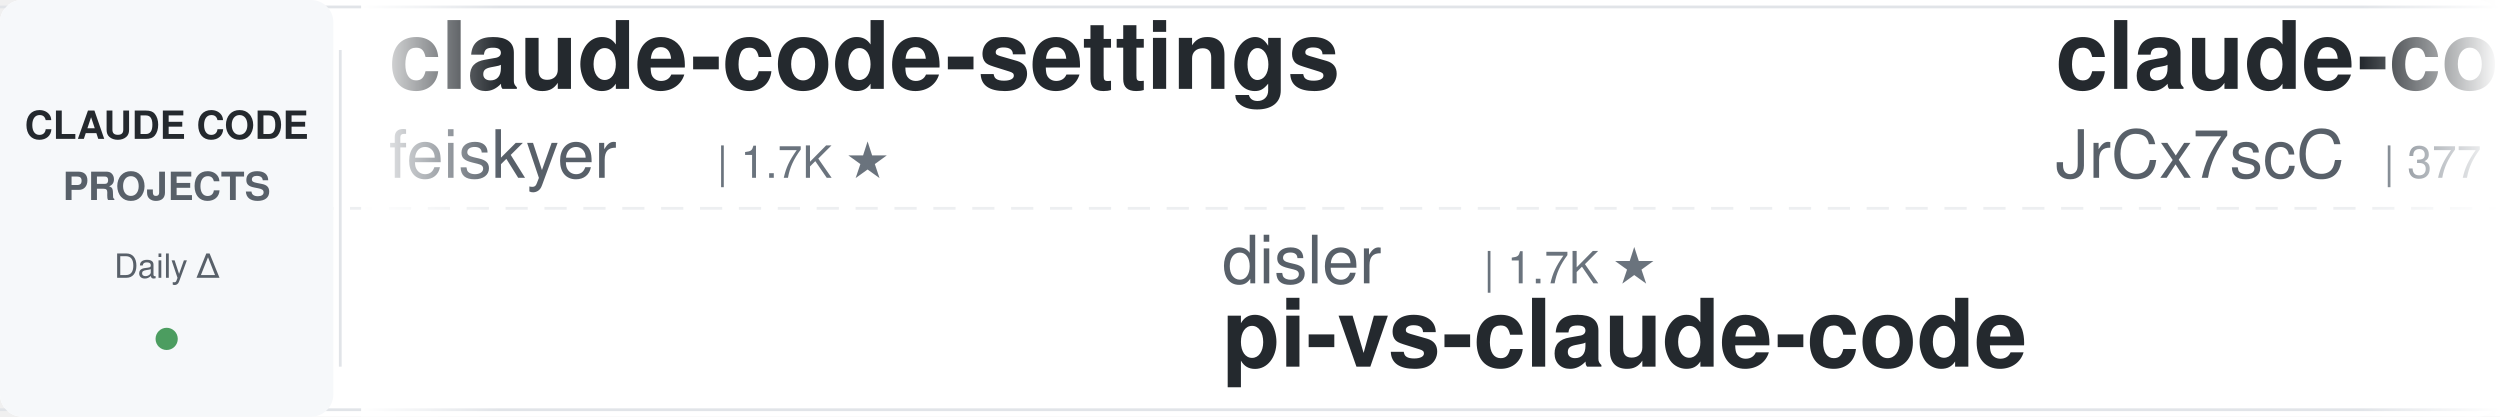
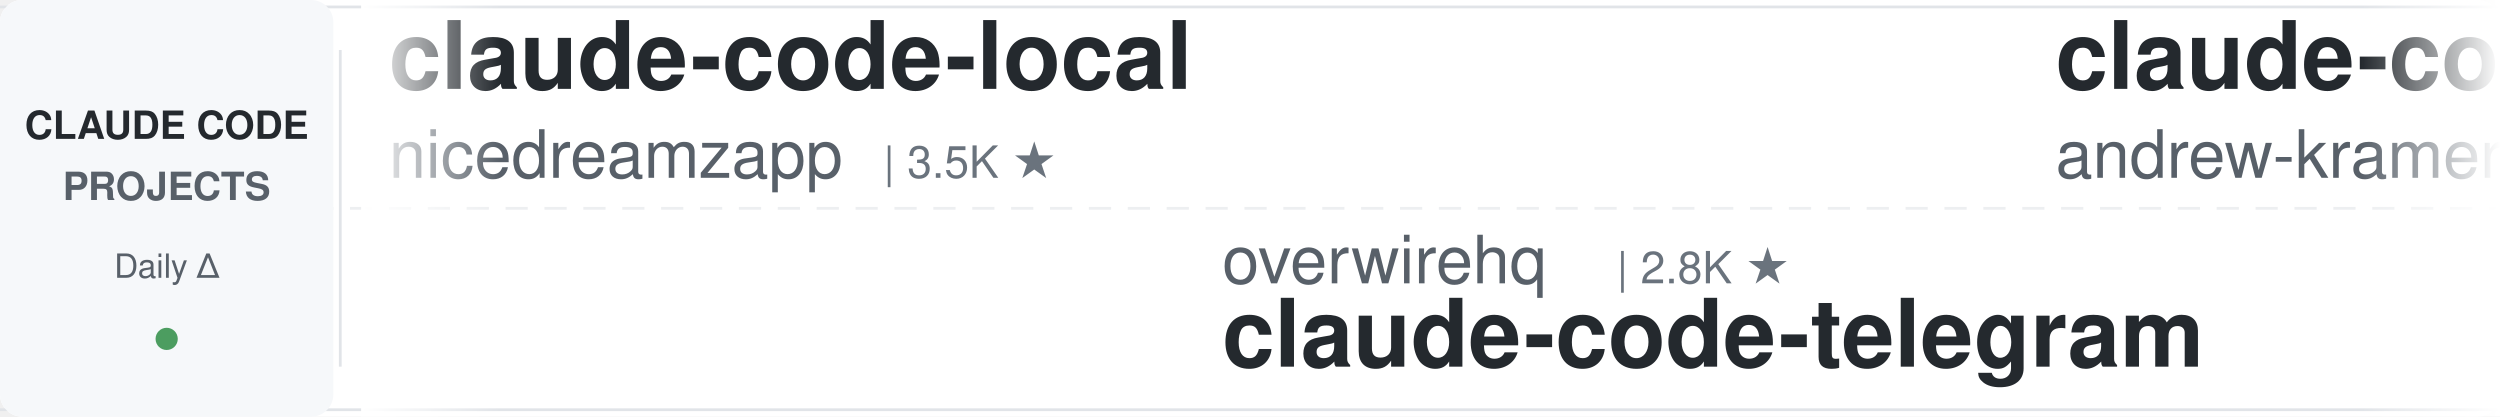
<svg xmlns="http://www.w3.org/2000/svg" width="900" height="150">
  <defs>
    <linearGradient id="leftFade" x1="0%" y1="0%" x2="100%" y2="0%">
      <stop offset="0%" style="stop-color:#ffffff;stop-opacity:1" />
      <stop offset="100%" style="stop-color:#ffffff;stop-opacity:0" />
    </linearGradient>
    <linearGradient id="rightFade" x1="0%" y1="0%" x2="100%" y2="0%">
      <stop offset="0%" style="stop-color:#ffffff;stop-opacity:0" />
      <stop offset="100%" style="stop-color:#ffffff;stop-opacity:1" />
    </linearGradient>
  </defs>
  <rect width="900" height="150" fill="#ffffff" rx="8" />
  <rect x="0" y="2" width="900" height="1" fill="#e1e4e8" />
  <rect x="0" y="147" width="900" height="1" fill="#e1e4e8" />
  <line x1="0" y1="75" x2="900" y2="75" stroke="#e1e4e8" stroke-width="1" stroke-dasharray="8 6" opacity="0.6" />
  <rect x="0" y="0" width="120" height="150" fill="#f6f8fa" rx="8" />
  <text x="60" y="50" font-family="-apple-system, BlinkMacSystemFont, 'Segoe UI', Helvetica, Arial, sans-serif" font-size="14" font-weight="600" fill="#24292e" text-anchor="middle">CLAUDE CODE</text>
  <text x="60" y="72" font-family="-apple-system, BlinkMacSystemFont, 'Segoe UI', Helvetica, Arial, sans-serif" font-size="14" font-weight="600" fill="#586069" text-anchor="middle">PROJECTS</text>
  <text x="60" y="100" font-family="-apple-system, BlinkMacSystemFont, 'Segoe UI', Helvetica, Arial, sans-serif" font-size="12" font-weight="500" fill="#586069" text-anchor="middle">Daily Δ</text>
  <circle cx="60" cy="122" r="4" fill="#22863a" opacity="0.8" />
  <rect x="122" y="18" width="1" height="114" fill="#e1e4e8" />
  <clipPath id="tickerClip">
    <rect x="130" y="0" width="770" height="150" />
  </clipPath>
  <g clip-path="url(#tickerClip)">
    <g id="tickerItems">
      <animateTransform attributeName="transform" attributeType="XML" type="translate" from="0 0" to="-3000 0" dur="54s" repeatCount="indefinite" />
      <g transform="translate(0, 0)">
-         <text x="140" y="32" font-family="-apple-system, BlinkMacSystemFont, 'Segoe UI', Helvetica, Arial, sans-serif" font-size="34" font-weight="600" fill="#24292e">claude-code-settings</text>
-         <text x="140" y="64" font-family="-apple-system, BlinkMacSystemFont, 'Segoe UI', Helvetica, Arial, sans-serif" font-size="24" font-weight="400" fill="#586069">feiskyer</text>
-         <text x="258" y="64" font-family="-apple-system, BlinkMacSystemFont, 'Segoe UI', Helvetica, Arial, sans-serif" font-size="16" font-weight="500" fill="#6a737d">| 1.7K ★</text>
+         <text x="140" y="32" font-family="-apple-system, BlinkMacSystemFont, 'Segoe UI', Helvetica, Arial, sans-serif" font-size="34" font-weight="600" fill="#24292e">claude-code-local</text>
+         <text x="140" y="64" font-family="-apple-system, BlinkMacSystemFont, 'Segoe UI', Helvetica, Arial, sans-serif" font-size="24" font-weight="400" fill="#586069">nicedreamzapp</text>
+         <text x="318" y="64" font-family="-apple-system, BlinkMacSystemFont, 'Segoe UI', Helvetica, Arial, sans-serif" font-size="16" font-weight="500" fill="#6a737d">| 3.5K ★</text>
      </g>
      <g transform="translate(300, 0)">
-         <text x="140" y="102" font-family="-apple-system, BlinkMacSystemFont, 'Segoe UI', Helvetica, Arial, sans-serif" font-size="24" font-weight="400" fill="#586069">disler</text>
-         <text x="234" y="102" font-family="-apple-system, BlinkMacSystemFont, 'Segoe UI', Helvetica, Arial, sans-serif" font-size="16" font-weight="500" fill="#6a737d">| 1.7K ★</text>
-         <text x="140" y="132" font-family="-apple-system, BlinkMacSystemFont, 'Segoe UI', Helvetica, Arial, sans-serif" font-size="34" font-weight="600" fill="#24292e">pi-vs-claude-code</text>
+         <text x="140" y="102" font-family="-apple-system, BlinkMacSystemFont, 'Segoe UI', Helvetica, Arial, sans-serif" font-size="24" font-weight="400" fill="#586069">overwirehq</text>
+         <text x="282" y="102" font-family="-apple-system, BlinkMacSystemFont, 'Segoe UI', Helvetica, Arial, sans-serif" font-size="16" font-weight="500" fill="#6a737d">| 2.8K ★</text>
+         <text x="140" y="132" font-family="-apple-system, BlinkMacSystemFont, 'Segoe UI', Helvetica, Arial, sans-serif" font-size="34" font-weight="600" fill="#24292e">claude-code-telegram</text>
      </g>
      <g transform="translate(600, 0)">
-         <text x="140" y="32" font-family="-apple-system, BlinkMacSystemFont, 'Segoe UI', Helvetica, Arial, sans-serif" font-size="34" font-weight="600" fill="#24292e">claude-code-source</text>
-         <text x="140" y="64" font-family="-apple-system, BlinkMacSystemFont, 'Segoe UI', Helvetica, Arial, sans-serif" font-size="24" font-weight="400" fill="#586069">JrCx7scC</text>
-         <text x="258" y="64" font-family="-apple-system, BlinkMacSystemFont, 'Segoe UI', Helvetica, Arial, sans-serif" font-size="16" font-weight="500" fill="#6a737d">| 377 ★</text>
+         <text x="140" y="32" font-family="-apple-system, BlinkMacSystemFont, 'Segoe UI', Helvetica, Arial, sans-serif" font-size="34" font-weight="600" fill="#24292e">claude-code-source-build</text>
+         <text x="140" y="64" font-family="-apple-system, BlinkMacSystemFont, 'Segoe UI', Helvetica, Arial, sans-serif" font-size="24" font-weight="400" fill="#586069">andrew-kramer-inno</text>
+         <text x="378" y="64" font-family="-apple-system, BlinkMacSystemFont, 'Segoe UI', Helvetica, Arial, sans-serif" font-size="16" font-weight="500" fill="#6a737d">| 597 ★</text>
      </g>
      <g transform="translate(900, 0)">
-         <text x="140" y="102" font-family="-apple-system, BlinkMacSystemFont, 'Segoe UI', Helvetica, Arial, sans-serif" font-size="24" font-weight="400" fill="#586069">zebbern</text>
-         <text x="246" y="102" font-family="-apple-system, BlinkMacSystemFont, 'Segoe UI', Helvetica, Arial, sans-serif" font-size="16" font-weight="500" fill="#6a737d">| 4.7K ★</text>
-         <text x="140" y="132" font-family="-apple-system, BlinkMacSystemFont, 'Segoe UI', Helvetica, Arial, sans-serif" font-size="34" font-weight="600" fill="#24292e">claude-code-guide</text>
+         <text x="140" y="102" font-family="-apple-system, BlinkMacSystemFont, 'Segoe UI', Helvetica, Arial, sans-serif" font-size="24" font-weight="400" fill="#586069">ding113</text>
+         <text x="246" y="102" font-family="-apple-system, BlinkMacSystemFont, 'Segoe UI', Helvetica, Arial, sans-serif" font-size="16" font-weight="500" fill="#6a737d">| 3.4K ★</text>
+         <text x="140" y="132" font-family="-apple-system, BlinkMacSystemFont, 'Segoe UI', Helvetica, Arial, sans-serif" font-size="34" font-weight="600" fill="#24292e">claude-code-hub</text>
      </g>
      <g transform="translate(1200, 0)">
-         <text x="140" y="32" font-family="-apple-system, BlinkMacSystemFont, 'Segoe UI', Helvetica, Arial, sans-serif" font-size="34" font-weight="600" fill="#24292e">claude-code-best-practic...</text>
-         <text x="140" y="64" font-family="-apple-system, BlinkMacSystemFont, 'Segoe UI', Helvetica, Arial, sans-serif" font-size="24" font-weight="400" fill="#586069">shanraisshan</text>
-         <text x="306" y="64" font-family="-apple-system, BlinkMacSystemFont, 'Segoe UI', Helvetica, Arial, sans-serif" font-size="16" font-weight="500" fill="#6a737d">| 69.3K ★</text>
+         <text x="140" y="32" font-family="-apple-system, BlinkMacSystemFont, 'Segoe UI', Helvetica, Arial, sans-serif" font-size="34" font-weight="600" fill="#24292e">claude-code-video-toolki...</text>
+         <text x="140" y="64" font-family="-apple-system, BlinkMacSystemFont, 'Segoe UI', Helvetica, Arial, sans-serif" font-size="24" font-weight="400" fill="#586069">digitalsamba</text>
+         <text x="306" y="64" font-family="-apple-system, BlinkMacSystemFont, 'Segoe UI', Helvetica, Arial, sans-serif" font-size="16" font-weight="500" fill="#6a737d">| 2.7K ★</text>
      </g>
      <g transform="translate(1500, 0)">
-         <text x="140" y="102" font-family="-apple-system, BlinkMacSystemFont, 'Segoe UI', Helvetica, Arial, sans-serif" font-size="24" font-weight="400" fill="#586069">kodu-ai</text>
-         <text x="246" y="102" font-family="-apple-system, BlinkMacSystemFont, 'Segoe UI', Helvetica, Arial, sans-serif" font-size="16" font-weight="500" fill="#6a737d">| 5.2K ★</text>
-         <text x="140" y="132" font-family="-apple-system, BlinkMacSystemFont, 'Segoe UI', Helvetica, Arial, sans-serif" font-size="34" font-weight="600" fill="#24292e">claude-coder</text>
+         <text x="140" y="102" font-family="-apple-system, BlinkMacSystemFont, 'Segoe UI', Helvetica, Arial, sans-serif" font-size="24" font-weight="400" fill="#586069">Donchitos</text>
+         <text x="270" y="102" font-family="-apple-system, BlinkMacSystemFont, 'Segoe UI', Helvetica, Arial, sans-serif" font-size="16" font-weight="500" fill="#6a737d">| 40.5K ★</text>
+         <text x="140" y="132" font-family="-apple-system, BlinkMacSystemFont, 'Segoe UI', Helvetica, Arial, sans-serif" font-size="34" font-weight="600" fill="#24292e">Claude-Code-Game-Studios</text>
      </g>
      <g transform="translate(1800, 0)">
-         <text x="140" y="32" font-family="-apple-system, BlinkMacSystemFont, 'Segoe UI', Helvetica, Arial, sans-serif" font-size="34" font-weight="600" fill="#24292e">ClaudeCode-Portable</text>
-         <text x="140" y="64" font-family="-apple-system, BlinkMacSystemFont, 'Segoe UI', Helvetica, Arial, sans-serif" font-size="24" font-weight="400" fill="#586069">techjarves</text>
-         <text x="282" y="64" font-family="-apple-system, BlinkMacSystemFont, 'Segoe UI', Helvetica, Arial, sans-serif" font-size="16" font-weight="500" fill="#6a737d">| 1.6K ★</text>
+         <text x="140" y="32" font-family="-apple-system, BlinkMacSystemFont, 'Segoe UI', Helvetica, Arial, sans-serif" font-size="34" font-weight="600" fill="#24292e">Auto-claude-code-researc...</text>
+         <text x="140" y="64" font-family="-apple-system, BlinkMacSystemFont, 'Segoe UI', Helvetica, Arial, sans-serif" font-size="24" font-weight="400" fill="#586069">wanshuiyin</text>
+         <text x="282" y="64" font-family="-apple-system, BlinkMacSystemFont, 'Segoe UI', Helvetica, Arial, sans-serif" font-size="16" font-weight="500" fill="#6a737d">| 19.6K ★</text>
      </g>
      <g transform="translate(2100, 0)">
-         <text x="140" y="102" font-family="-apple-system, BlinkMacSystemFont, 'Segoe UI', Helvetica, Arial, sans-serif" font-size="24" font-weight="400" fill="#586069">OneRedOak</text>
-         <text x="270" y="102" font-family="-apple-system, BlinkMacSystemFont, 'Segoe UI', Helvetica, Arial, sans-serif" font-size="16" font-weight="500" fill="#6a737d">| 3.9K ★</text>
-         <text x="140" y="132" font-family="-apple-system, BlinkMacSystemFont, 'Segoe UI', Helvetica, Arial, sans-serif" font-size="34" font-weight="600" fill="#24292e">claude-code-workflows</text>
+         <text x="140" y="102" font-family="-apple-system, BlinkMacSystemFont, 'Segoe UI', Helvetica, Arial, sans-serif" font-size="24" font-weight="400" fill="#586069">alejandrobalderas</text>
+         <text x="366" y="102" font-family="-apple-system, BlinkMacSystemFont, 'Segoe UI', Helvetica, Arial, sans-serif" font-size="16" font-weight="500" fill="#6a737d">| 3.0K ★</text>
+         <text x="140" y="132" font-family="-apple-system, BlinkMacSystemFont, 'Segoe UI', Helvetica, Arial, sans-serif" font-size="34" font-weight="600" fill="#24292e">claude-code-from-source</text>
      </g>
      <g transform="translate(2400, 0)">
-         <text x="140" y="32" font-family="-apple-system, BlinkMacSystemFont, 'Segoe UI', Helvetica, Arial, sans-serif" font-size="34" font-weight="600" fill="#24292e">claude-code-skills</text>
-         <text x="140" y="64" font-family="-apple-system, BlinkMacSystemFont, 'Segoe UI', Helvetica, Arial, sans-serif" font-size="24" font-weight="400" fill="#586069">daymade</text>
-         <text x="246" y="64" font-family="-apple-system, BlinkMacSystemFont, 'Segoe UI', Helvetica, Arial, sans-serif" font-size="16" font-weight="500" fill="#6a737d">| 1.5K ★</text>
+         <text x="140" y="32" font-family="-apple-system, BlinkMacSystemFont, 'Segoe UI', Helvetica, Arial, sans-serif" font-size="34" font-weight="600" fill="#24292e">claude-code-reverse</text>
+         <text x="140" y="64" font-family="-apple-system, BlinkMacSystemFont, 'Segoe UI', Helvetica, Arial, sans-serif" font-size="24" font-weight="400" fill="#586069">Yuyz0112</text>
+         <text x="258" y="64" font-family="-apple-system, BlinkMacSystemFont, 'Segoe UI', Helvetica, Arial, sans-serif" font-size="16" font-weight="500" fill="#6a737d">| 2.5K ★</text>
      </g>
      <g transform="translate(2700, 0)">
-         <text x="140" y="102" font-family="-apple-system, BlinkMacSystemFont, 'Segoe UI', Helvetica, Arial, sans-serif" font-size="24" font-weight="400" fill="#586069">ponponon</text>
-         <text x="258" y="102" font-family="-apple-system, BlinkMacSystemFont, 'Segoe UI', Helvetica, Arial, sans-serif" font-size="16" font-weight="500" fill="#6a737d">| 2.3K ★</text>
-         <text x="140" y="132" font-family="-apple-system, BlinkMacSystemFont, 'Segoe UI', Helvetica, Arial, sans-serif" font-size="34" font-weight="600" fill="#24292e">claude_code_src</text>
+         <text x="140" y="102" font-family="-apple-system, BlinkMacSystemFont, 'Segoe UI', Helvetica, Arial, sans-serif" font-size="24" font-weight="400" fill="#586069">Windy3f3f3f3f</text>
+         <text x="318" y="102" font-family="-apple-system, BlinkMacSystemFont, 'Segoe UI', Helvetica, Arial, sans-serif" font-size="16" font-weight="500" fill="#6a737d">| 3.8K ★</text>
+         <text x="140" y="132" font-family="-apple-system, BlinkMacSystemFont, 'Segoe UI', Helvetica, Arial, sans-serif" font-size="34" font-weight="600" fill="#24292e">how-claude-code-works</text>
      </g>
      <g transform="translate(3000, 0)">
-         <text x="140" y="32" font-family="-apple-system, BlinkMacSystemFont, 'Segoe UI', Helvetica, Arial, sans-serif" font-size="34" font-weight="600" fill="#24292e">claude-code-settings</text>
-         <text x="140" y="64" font-family="-apple-system, BlinkMacSystemFont, 'Segoe UI', Helvetica, Arial, sans-serif" font-size="24" font-weight="400" fill="#586069">feiskyer</text>
-         <text x="258" y="64" font-family="-apple-system, BlinkMacSystemFont, 'Segoe UI', Helvetica, Arial, sans-serif" font-size="16" font-weight="500" fill="#6a737d">| 1.7K ★</text>
+         <text x="140" y="32" font-family="-apple-system, BlinkMacSystemFont, 'Segoe UI', Helvetica, Arial, sans-serif" font-size="34" font-weight="600" fill="#24292e">claude-code-local</text>
+         <text x="140" y="64" font-family="-apple-system, BlinkMacSystemFont, 'Segoe UI', Helvetica, Arial, sans-serif" font-size="24" font-weight="400" fill="#586069">nicedreamzapp</text>
+         <text x="318" y="64" font-family="-apple-system, BlinkMacSystemFont, 'Segoe UI', Helvetica, Arial, sans-serif" font-size="16" font-weight="500" fill="#6a737d">| 3.5K ★</text>
      </g>
      <g transform="translate(3300, 0)">
-         <text x="140" y="102" font-family="-apple-system, BlinkMacSystemFont, 'Segoe UI', Helvetica, Arial, sans-serif" font-size="24" font-weight="400" fill="#586069">disler</text>
-         <text x="234" y="102" font-family="-apple-system, BlinkMacSystemFont, 'Segoe UI', Helvetica, Arial, sans-serif" font-size="16" font-weight="500" fill="#6a737d">| 1.7K ★</text>
-         <text x="140" y="132" font-family="-apple-system, BlinkMacSystemFont, 'Segoe UI', Helvetica, Arial, sans-serif" font-size="34" font-weight="600" fill="#24292e">pi-vs-claude-code</text>
+         <text x="140" y="102" font-family="-apple-system, BlinkMacSystemFont, 'Segoe UI', Helvetica, Arial, sans-serif" font-size="24" font-weight="400" fill="#586069">overwirehq</text>
+         <text x="282" y="102" font-family="-apple-system, BlinkMacSystemFont, 'Segoe UI', Helvetica, Arial, sans-serif" font-size="16" font-weight="500" fill="#6a737d">| 2.8K ★</text>
+         <text x="140" y="132" font-family="-apple-system, BlinkMacSystemFont, 'Segoe UI', Helvetica, Arial, sans-serif" font-size="34" font-weight="600" fill="#24292e">claude-code-telegram</text>
      </g>
      <g transform="translate(3600, 0)">
-         <text x="140" y="32" font-family="-apple-system, BlinkMacSystemFont, 'Segoe UI', Helvetica, Arial, sans-serif" font-size="34" font-weight="600" fill="#24292e">claude-code-source</text>
-         <text x="140" y="64" font-family="-apple-system, BlinkMacSystemFont, 'Segoe UI', Helvetica, Arial, sans-serif" font-size="24" font-weight="400" fill="#586069">JrCx7scC</text>
-         <text x="258" y="64" font-family="-apple-system, BlinkMacSystemFont, 'Segoe UI', Helvetica, Arial, sans-serif" font-size="16" font-weight="500" fill="#6a737d">| 377 ★</text>
+         <text x="140" y="32" font-family="-apple-system, BlinkMacSystemFont, 'Segoe UI', Helvetica, Arial, sans-serif" font-size="34" font-weight="600" fill="#24292e">claude-code-source-build</text>
+         <text x="140" y="64" font-family="-apple-system, BlinkMacSystemFont, 'Segoe UI', Helvetica, Arial, sans-serif" font-size="24" font-weight="400" fill="#586069">andrew-kramer-inno</text>
+         <text x="378" y="64" font-family="-apple-system, BlinkMacSystemFont, 'Segoe UI', Helvetica, Arial, sans-serif" font-size="16" font-weight="500" fill="#6a737d">| 597 ★</text>
      </g>
      <g transform="translate(3900, 0)">
-         <text x="140" y="102" font-family="-apple-system, BlinkMacSystemFont, 'Segoe UI', Helvetica, Arial, sans-serif" font-size="24" font-weight="400" fill="#586069">zebbern</text>
-         <text x="246" y="102" font-family="-apple-system, BlinkMacSystemFont, 'Segoe UI', Helvetica, Arial, sans-serif" font-size="16" font-weight="500" fill="#6a737d">| 4.7K ★</text>
-         <text x="140" y="132" font-family="-apple-system, BlinkMacSystemFont, 'Segoe UI', Helvetica, Arial, sans-serif" font-size="34" font-weight="600" fill="#24292e">claude-code-guide</text>
+         <text x="140" y="102" font-family="-apple-system, BlinkMacSystemFont, 'Segoe UI', Helvetica, Arial, sans-serif" font-size="24" font-weight="400" fill="#586069">ding113</text>
+         <text x="246" y="102" font-family="-apple-system, BlinkMacSystemFont, 'Segoe UI', Helvetica, Arial, sans-serif" font-size="16" font-weight="500" fill="#6a737d">| 3.4K ★</text>
+         <text x="140" y="132" font-family="-apple-system, BlinkMacSystemFont, 'Segoe UI', Helvetica, Arial, sans-serif" font-size="34" font-weight="600" fill="#24292e">claude-code-hub</text>
      </g>
    </g>
  </g>
  <rect x="130" y="0" width="50" height="150" fill="url(#leftFade)" />
  <rect x="850" y="0" width="50" height="150" fill="url(#rightFade)" />
</svg>
